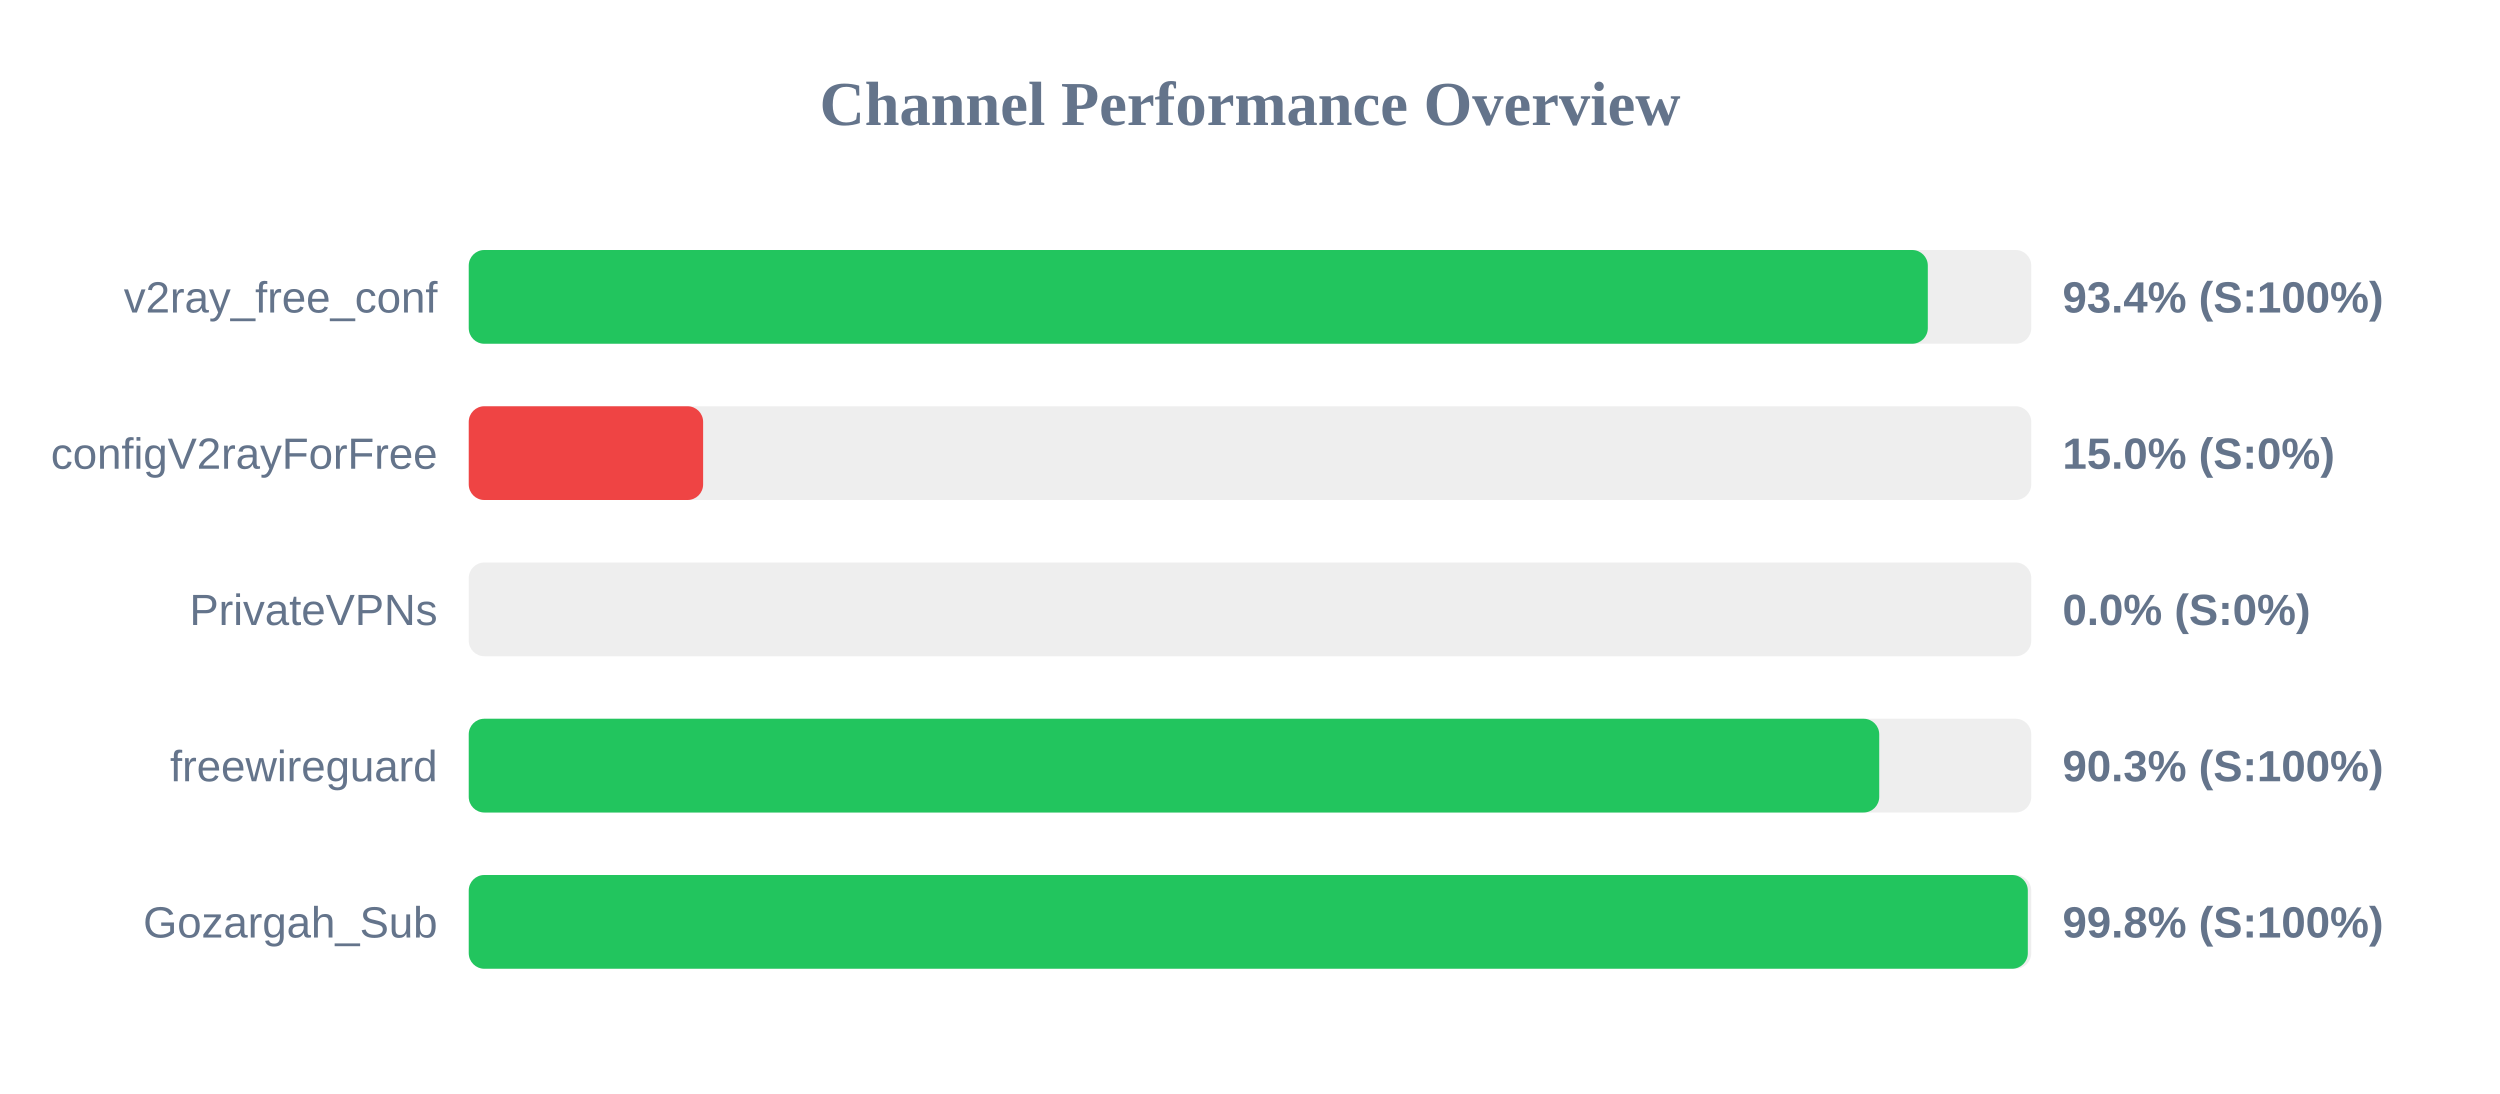
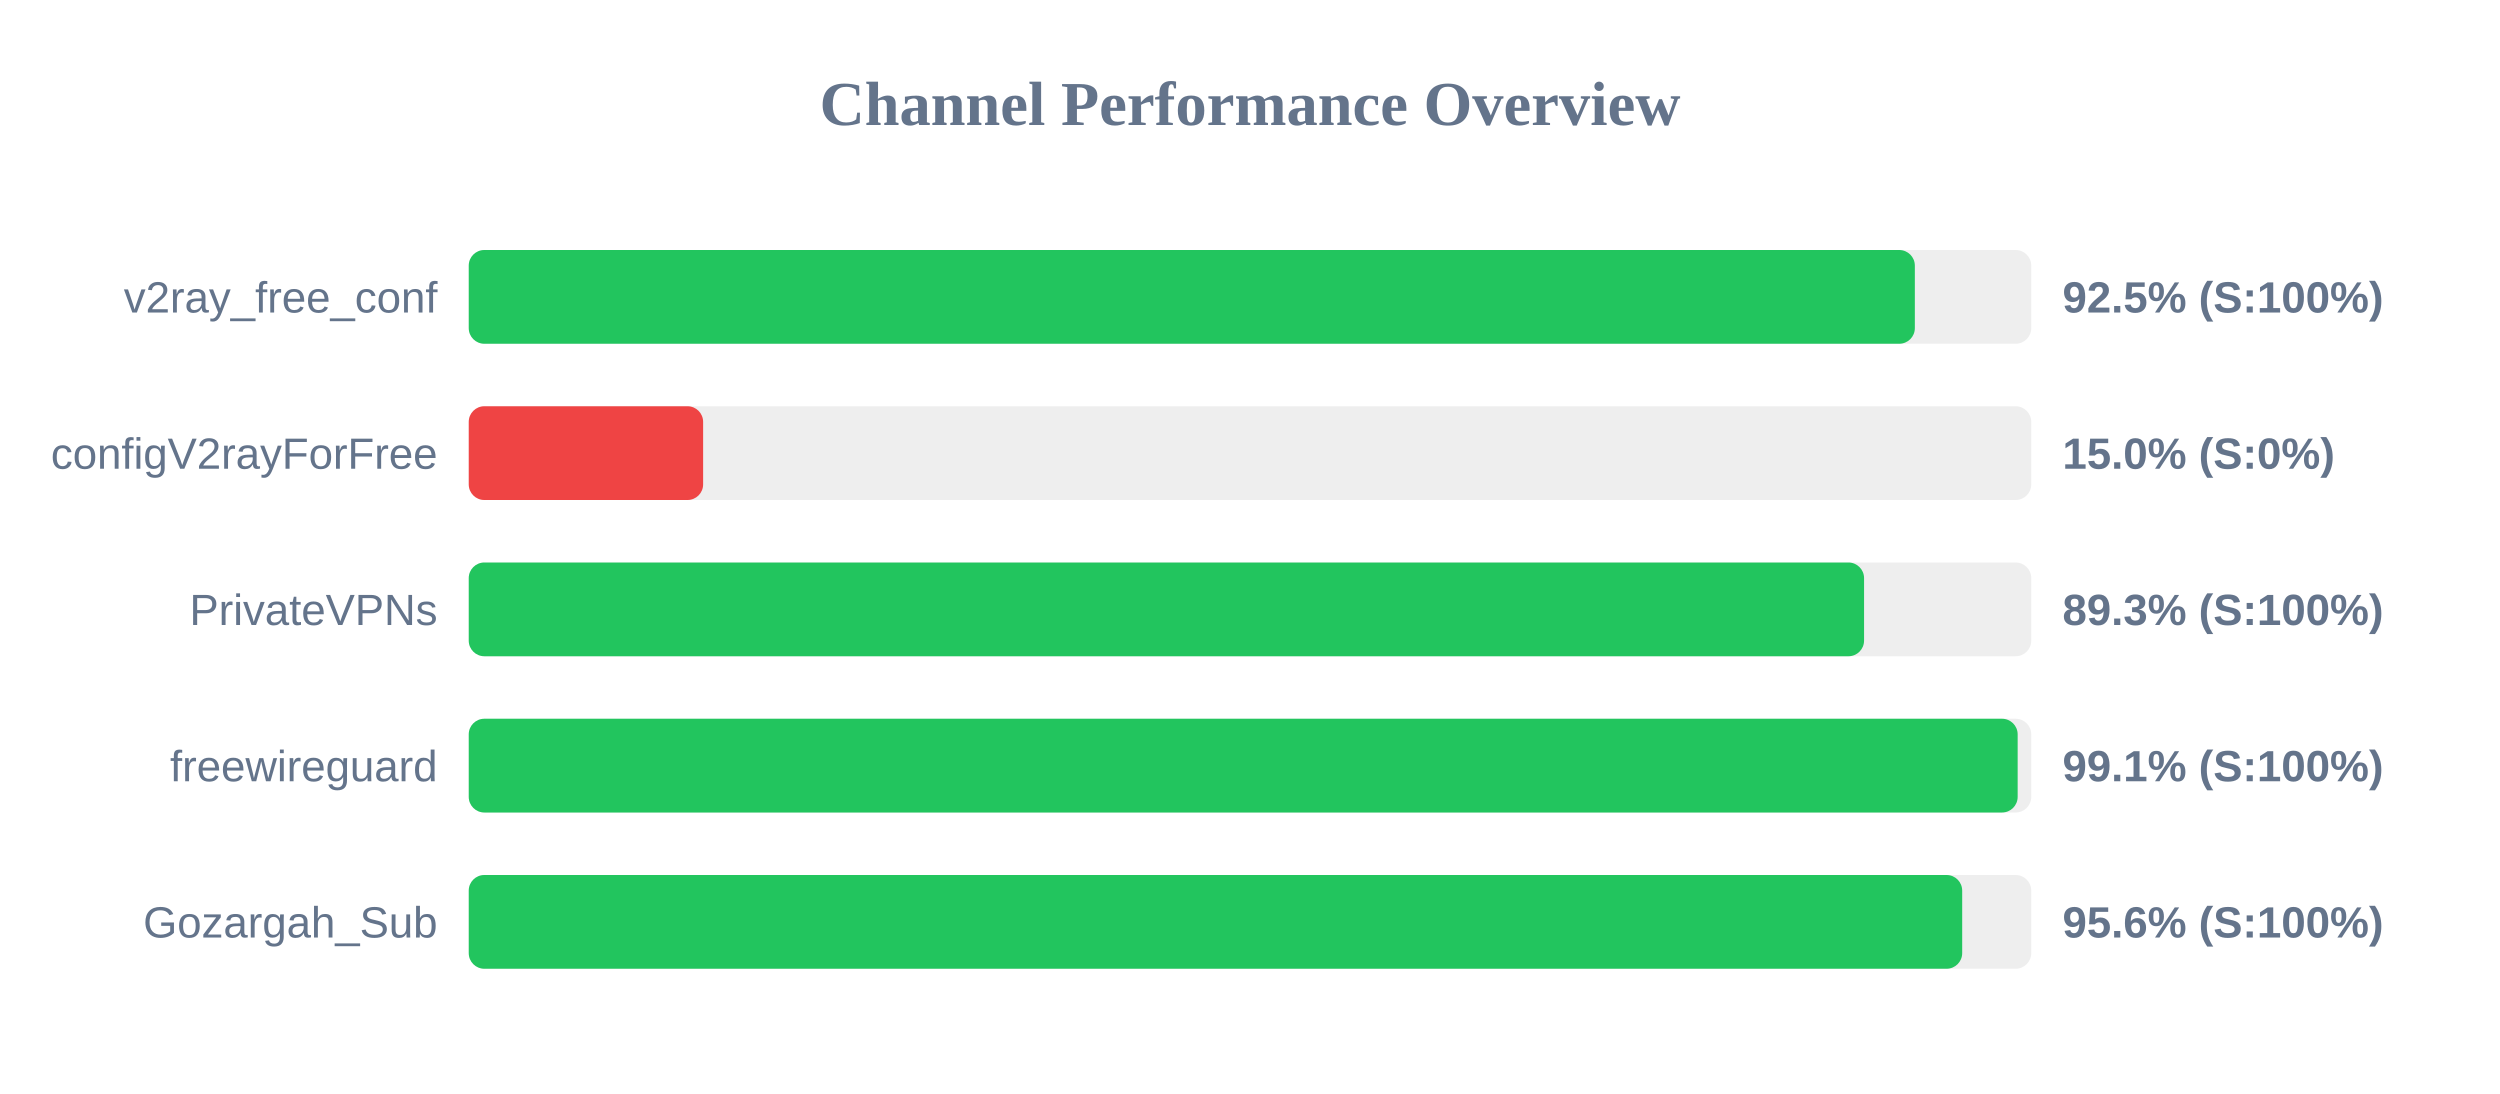
<svg xmlns="http://www.w3.org/2000/svg" width="800" height="350" version="1.1">
  <style>
        .row { font: 14px Arial; fill: #64748b; }
        .score { font: bold 14px Arial; fill: #64748b; }
    </style>
  <text x="400" y="40" text-anchor="middle" font-size="20px" font-weight="bold" fill="#64748b">Channel Performance Overview</text>
  <rect x="150" y="80" width="500" height="30" fill="#eee" rx="5" />
-   <rect x="150" y="80" width="466.9" height="30" fill="#22c55e" rx="5" />
+   <rect x="150" y="80" width="462.75" height="30" fill="#22c55e" rx="5" />
  <text x="140" y="100" text-anchor="end" class="row">v2ray_free_conf</text>
-   <text x="660" y="100" text-anchor="start" class="score">93.4% (S:100%)</text>
+   <text x="660" y="100" text-anchor="start" class="score">92.5% (S:100%)</text>
  <rect x="150" y="130" width="500" height="30" fill="#eee" rx="5" />
  <rect x="150" y="130" width="75.0" height="30" fill="#ef4444" rx="5" />
  <text x="140" y="150" text-anchor="end" class="row">configV2rayForFree</text>
  <text x="660" y="150" text-anchor="start" class="score">15.0% (S:0%)</text>
  <rect x="150" y="180" width="500" height="30" fill="#eee" rx="5" />
-   <rect x="150" y="180" width="0.0" height="30" fill="#ef4444" rx="5" />
+   <rect x="150" y="180" width="446.5" height="30" fill="#22c55e" rx="5" />
  <text x="140" y="200" text-anchor="end" class="row">PrivateVPNs</text>
-   <text x="660" y="200" text-anchor="start" class="score">0.0% (S:0%)</text>
+   <text x="660" y="200" text-anchor="start" class="score">89.3% (S:100%)</text>
  <rect x="150" y="230" width="500" height="30" fill="#eee" rx="5" />
-   <rect x="150" y="230" width="451.35" height="30" fill="#22c55e" rx="5" />
+   <rect x="150" y="230" width="495.65" height="30" fill="#22c55e" rx="5" />
  <text x="140" y="250" text-anchor="end" class="row">freewireguard</text>
-   <text x="660" y="250" text-anchor="start" class="score">90.3% (S:100%)</text>
+   <text x="660" y="250" text-anchor="start" class="score">99.1% (S:100%)</text>
  <rect x="150" y="280" width="500" height="30" fill="#eee" rx="5" />
-   <rect x="150" y="280" width="498.9" height="30" fill="#22c55e" rx="5" />
+   <rect x="150" y="280" width="477.9" height="30" fill="#22c55e" rx="5" />
  <text x="140" y="300" text-anchor="end" class="row">Gozargah_Sub</text>
-   <text x="660" y="300" text-anchor="start" class="score">99.8% (S:100%)</text>
+   <text x="660" y="300" text-anchor="start" class="score">95.6% (S:100%)</text>
</svg>
